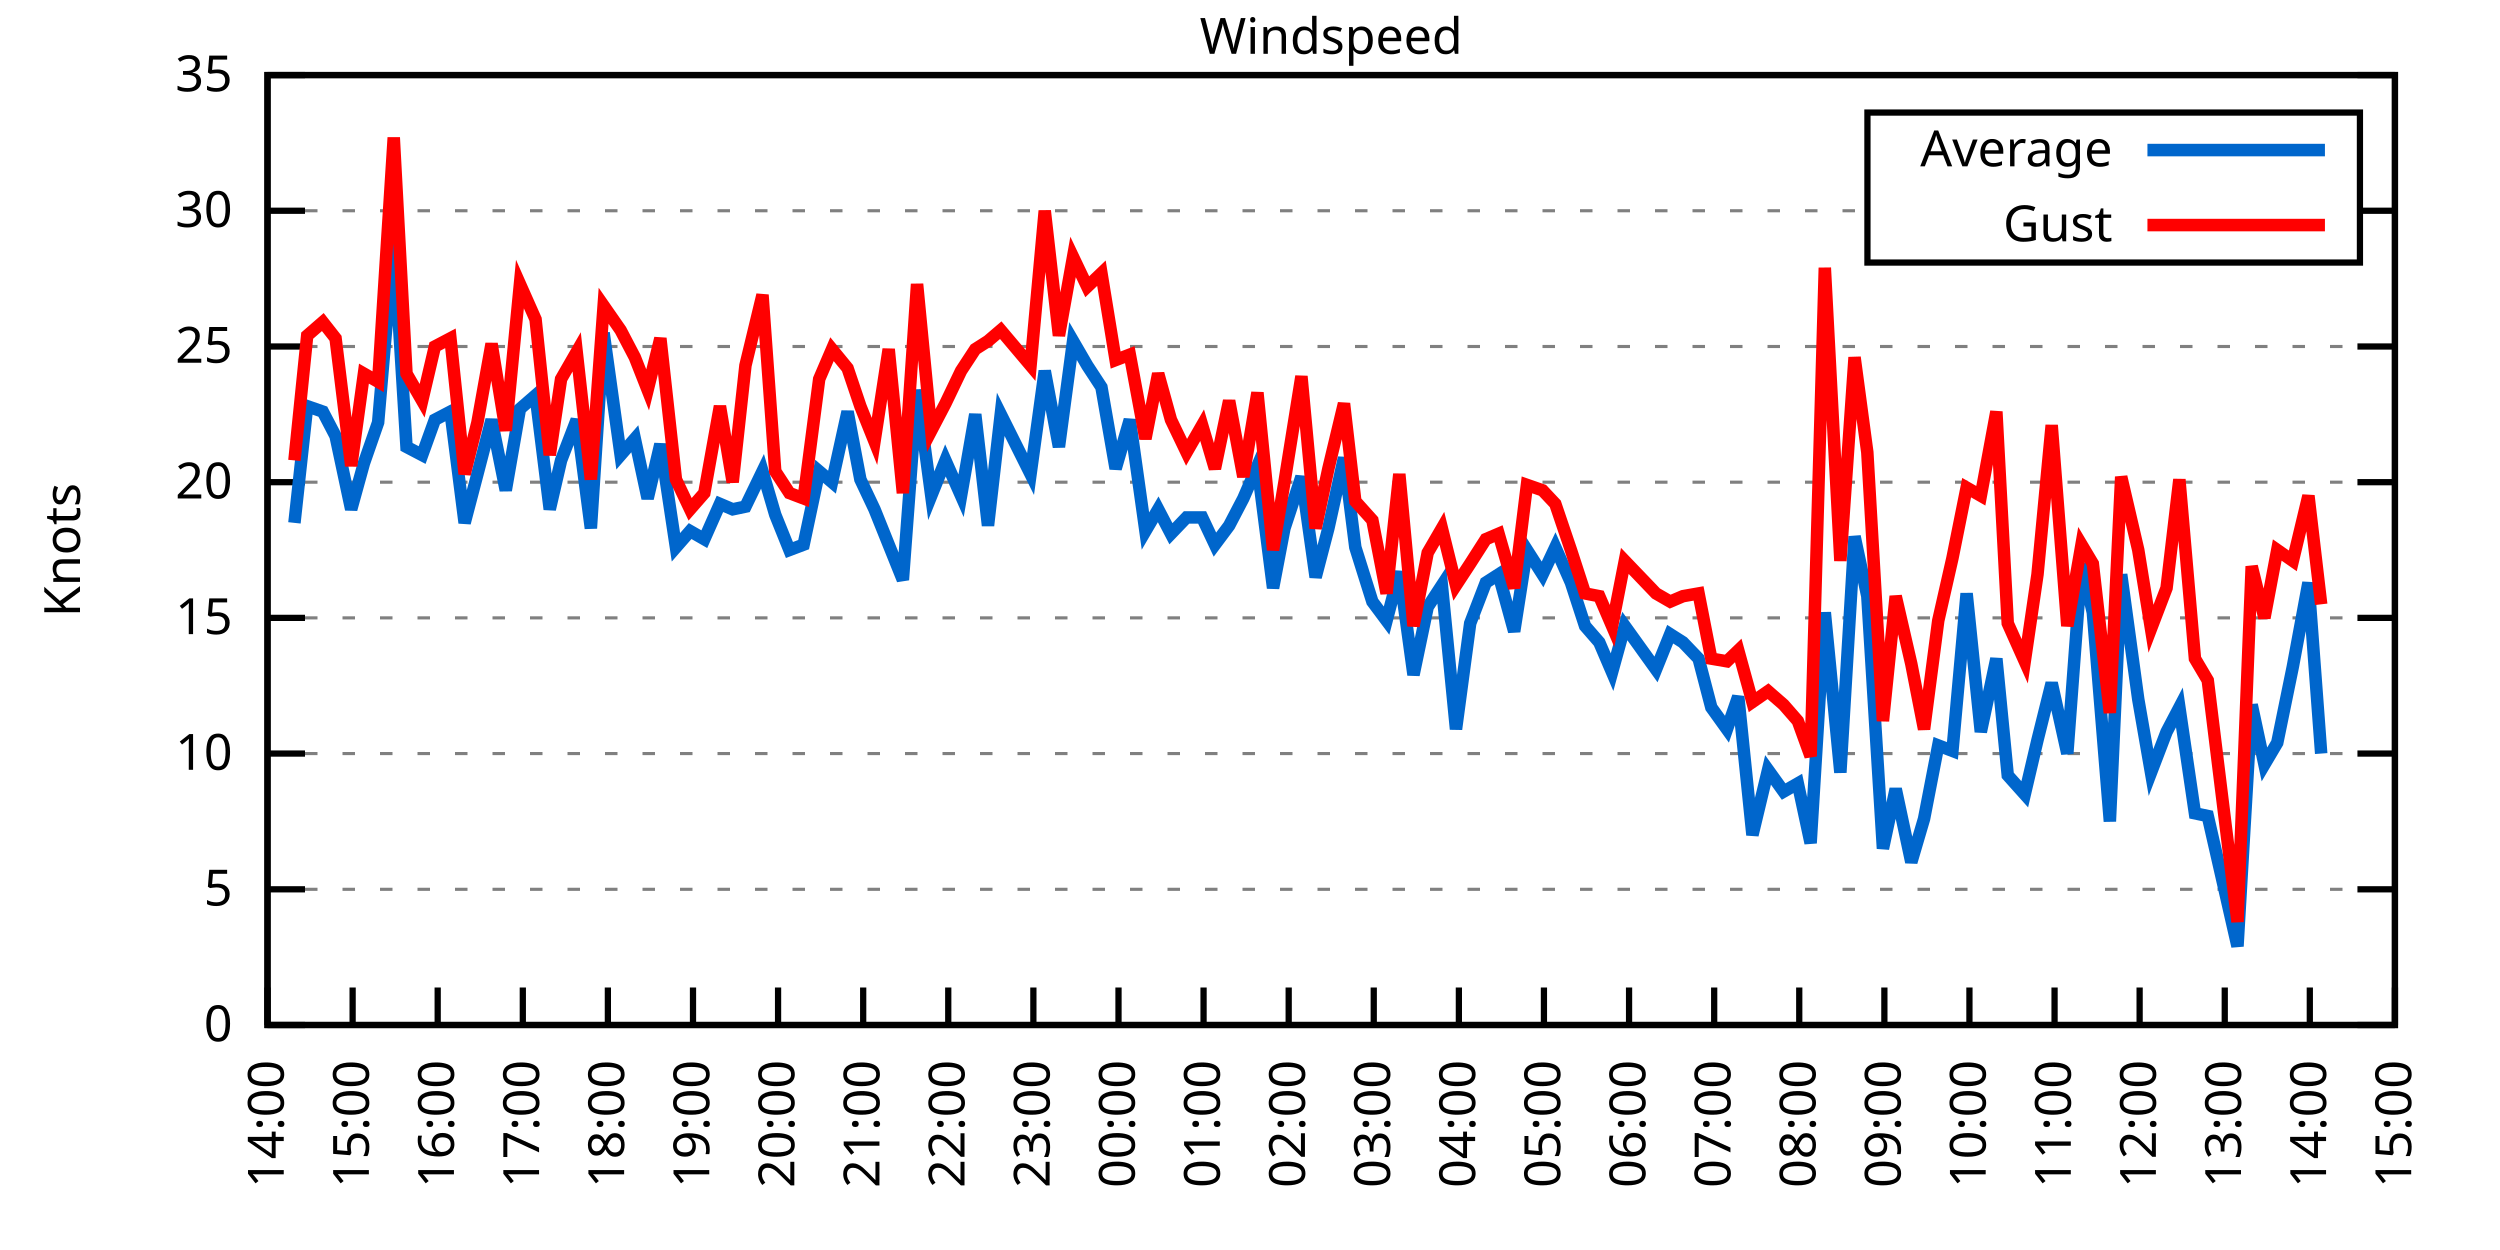
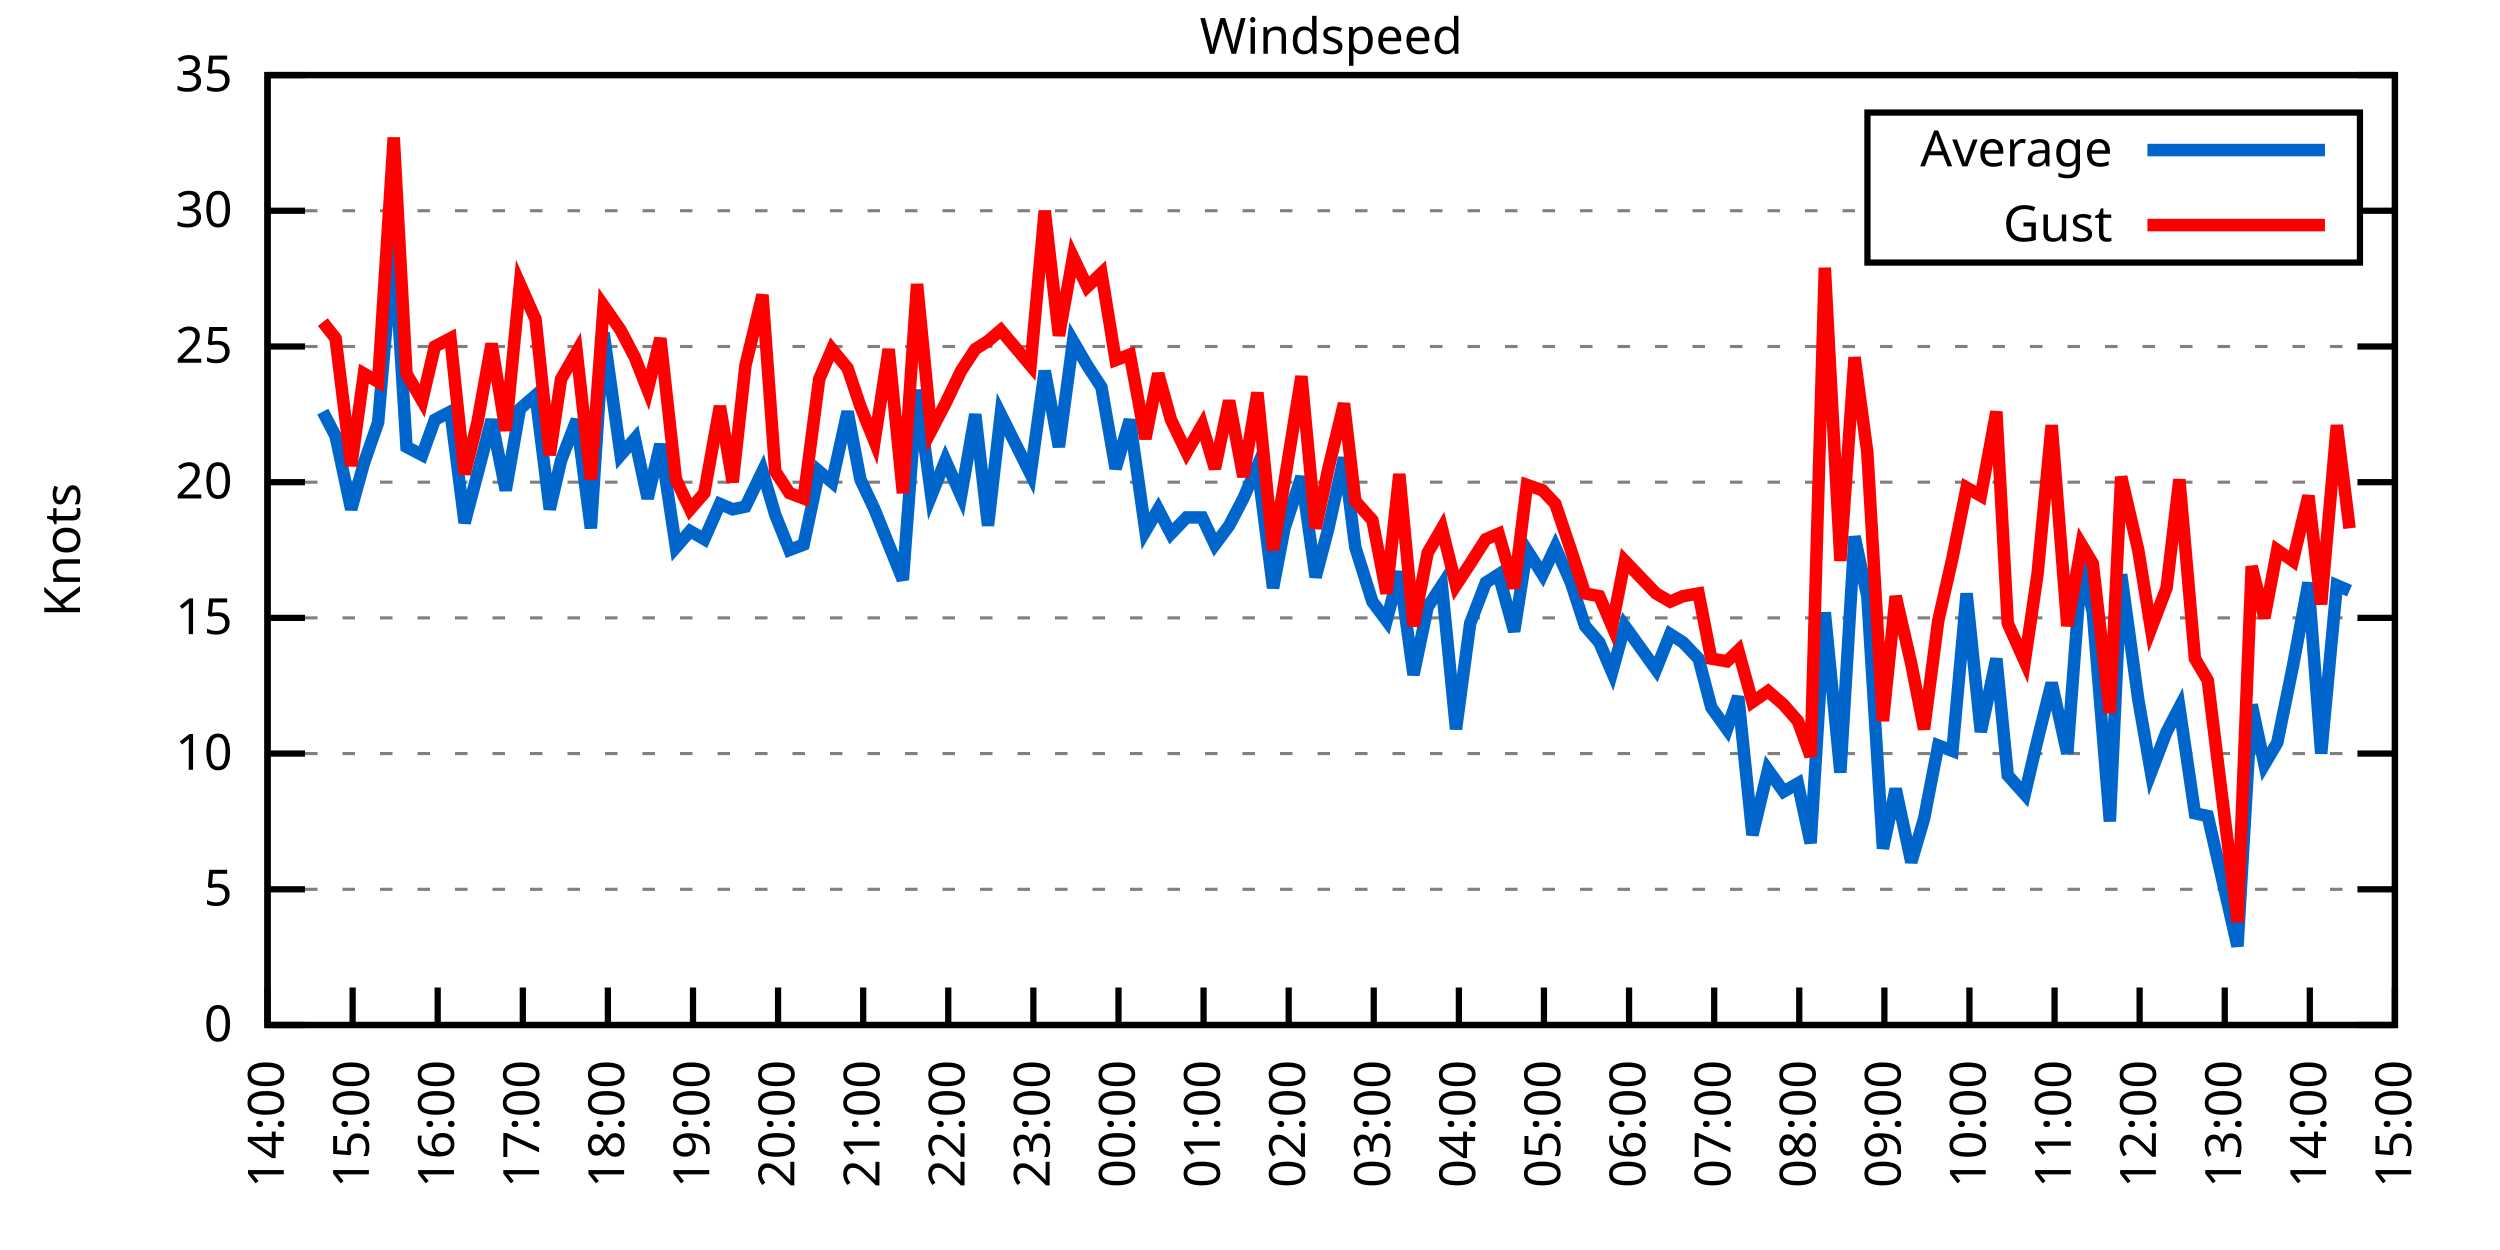
<svg xmlns="http://www.w3.org/2000/svg" xmlns:xlink="http://www.w3.org/1999/xlink" width="400" height="200" viewBox="0 0 400 200">
  <g id="gnuplot_canvas">
    <rect x="0" y="0" width="400" height="200" fill="none" />
    <defs>
      <circle id="gpDot" r="0.5" stroke-width="0.5" stroke="currentColor" />
      <path id="gpPt0" stroke-width="0.333" stroke="currentColor" d="M-1,0 h2 M0,-1 v2" />
      <path id="gpPt1" stroke-width="0.333" stroke="currentColor" d="M-1,-1 L1,1 M1,-1 L-1,1" />
      <path id="gpPt2" stroke-width="0.333" stroke="currentColor" d="M-1,0 L1,0 M0,-1 L0,1 M-1,-1 L1,1 M-1,1 L1,-1" />
      <rect id="gpPt3" stroke-width="0.333" stroke="currentColor" x="-1" y="-1" width="2" height="2" />
      <rect id="gpPt4" stroke-width="0.333" stroke="currentColor" fill="currentColor" x="-1" y="-1" width="2" height="2" />
      <circle id="gpPt5" stroke-width="0.333" stroke="currentColor" cx="0" cy="0" r="1" />
      <use xlink:href="#gpPt5" id="gpPt6" fill="currentColor" stroke="none" />
      <path id="gpPt7" stroke-width="0.333" stroke="currentColor" d="M0,-1.33 L-1.33,0.67 L1.33,0.67 z" />
      <use xlink:href="#gpPt7" id="gpPt8" fill="currentColor" stroke="none" />
      <use xlink:href="#gpPt7" id="gpPt9" stroke="currentColor" transform="rotate(180)" />
      <use xlink:href="#gpPt9" id="gpPt10" fill="currentColor" stroke="none" />
      <use xlink:href="#gpPt3" id="gpPt11" stroke="currentColor" transform="rotate(45)" />
      <use xlink:href="#gpPt11" id="gpPt12" fill="currentColor" stroke="none" />
      <path id="gpPt13" stroke-width="0.333" stroke="currentColor" d="M0,1.330 L1.265,0.411 L0.782,-1.067 L-0.782,-1.076 L-1.265,0.411 z" />
      <use xlink:href="#gpPt13" id="gpPt14" fill="currentColor" stroke="none" />
      <filter id="textbox" filterUnits="objectBoundingBox" x="0" y="0" height="1" width="1">
        <feFlood flood-color="white" flood-opacity="1" result="bgnd" />
        <feComposite in="SourceGraphic" in2="bgnd" operator="atop" />
      </filter>
      <filter id="greybox" filterUnits="objectBoundingBox" x="0" y="0" height="1" width="1">
        <feFlood flood-color="lightgrey" flood-opacity="1" result="grey" />
        <feComposite in="SourceGraphic" in2="grey" operator="atop" />
      </filter>
    </defs>
    <g fill="none" color="white" stroke="currentColor" stroke-width="1.00" stroke-linecap="butt" stroke-linejoin="miter">
</g>
    <g fill="none" color="black" stroke="currentColor" stroke-width="1.00" stroke-linecap="butt" stroke-linejoin="miter">
      <g stroke="none" shape-rendering="crispEdges">
        <polygon fill="rgb(255, 255, 255)" points="42.80,164.00 383.18,164.00 383.18,12.02 42.80,12.02 " />
      </g>
    </g>
    <g fill="none" color="black" stroke="currentColor" stroke-width="1.00" stroke-linecap="butt" stroke-linejoin="miter">
</g>
    <g fill="none" color="black" stroke="black" stroke-width="0.50" stroke-linecap="butt" stroke-linejoin="miter">
</g>
    <g fill="none" color="gray" stroke="currentColor" stroke-width="0.50" stroke-linecap="butt" stroke-linejoin="miter">
      <path stroke="gray" stroke-dasharray="2,4" class="gridline" d="M42.80,164.00 L383.19,164.00  " />
    </g>
    <g fill="none" color="gray" stroke="gray" stroke-width="1.00" stroke-linecap="butt" stroke-linejoin="miter">
</g>
    <g fill="none" color="black" stroke="currentColor" stroke-width="1.00" stroke-linecap="butt" stroke-linejoin="miter">
      <path stroke="black" d="M42.80,164.00 L48.80,164.00 M383.19,164.00 L377.19,164.00  " />
      <g transform="translate(37.20,166.60)" stroke="none" fill="black" font-family="Sans" font-size="8.00" text-anchor="end">
        <text>
          <tspan font-family="Sans"> 0</tspan>
        </text>
      </g>
    </g>
    <g fill="none" color="black" stroke="currentColor" stroke-width="1.00" stroke-linecap="butt" stroke-linejoin="miter">
</g>
    <g fill="none" color="black" stroke="black" stroke-width="0.50" stroke-linecap="butt" stroke-linejoin="miter">
</g>
    <g fill="none" color="gray" stroke="currentColor" stroke-width="0.50" stroke-linecap="butt" stroke-linejoin="miter">
      <path stroke="gray" stroke-dasharray="2,4" class="gridline" d="M42.80,142.29 L383.19,142.29  " />
    </g>
    <g fill="none" color="gray" stroke="gray" stroke-width="1.00" stroke-linecap="butt" stroke-linejoin="miter">
</g>
    <g fill="none" color="black" stroke="currentColor" stroke-width="1.00" stroke-linecap="butt" stroke-linejoin="miter">
      <path stroke="black" d="M42.80,142.29 L48.80,142.29 M383.19,142.29 L377.19,142.29  " />
      <g transform="translate(37.20,144.89)" stroke="none" fill="black" font-family="Sans" font-size="8.00" text-anchor="end">
        <text>
          <tspan font-family="Sans"> 5</tspan>
        </text>
      </g>
    </g>
    <g fill="none" color="black" stroke="currentColor" stroke-width="1.00" stroke-linecap="butt" stroke-linejoin="miter">
</g>
    <g fill="none" color="black" stroke="black" stroke-width="0.50" stroke-linecap="butt" stroke-linejoin="miter">
</g>
    <g fill="none" color="gray" stroke="currentColor" stroke-width="0.50" stroke-linecap="butt" stroke-linejoin="miter">
      <path stroke="gray" stroke-dasharray="2,4" class="gridline" d="M42.80,120.57 L383.19,120.57  " />
    </g>
    <g fill="none" color="gray" stroke="gray" stroke-width="1.00" stroke-linecap="butt" stroke-linejoin="miter">
</g>
    <g fill="none" color="black" stroke="currentColor" stroke-width="1.00" stroke-linecap="butt" stroke-linejoin="miter">
      <path stroke="black" d="M42.80,120.57 L48.80,120.57 M383.19,120.57 L377.19,120.57  " />
      <g transform="translate(37.20,123.17)" stroke="none" fill="black" font-family="Sans" font-size="8.00" text-anchor="end">
        <text>
          <tspan font-family="Sans"> 10</tspan>
        </text>
      </g>
    </g>
    <g fill="none" color="black" stroke="currentColor" stroke-width="1.00" stroke-linecap="butt" stroke-linejoin="miter">
</g>
    <g fill="none" color="black" stroke="black" stroke-width="0.50" stroke-linecap="butt" stroke-linejoin="miter">
</g>
    <g fill="none" color="gray" stroke="currentColor" stroke-width="0.50" stroke-linecap="butt" stroke-linejoin="miter">
      <path stroke="gray" stroke-dasharray="2,4" class="gridline" d="M42.80,98.86 L383.19,98.86  " />
    </g>
    <g fill="none" color="gray" stroke="gray" stroke-width="1.00" stroke-linecap="butt" stroke-linejoin="miter">
</g>
    <g fill="none" color="black" stroke="currentColor" stroke-width="1.00" stroke-linecap="butt" stroke-linejoin="miter">
      <path stroke="black" d="M42.80,98.86 L48.80,98.86 M383.19,98.86 L377.19,98.86  " />
      <g transform="translate(37.20,101.46)" stroke="none" fill="black" font-family="Sans" font-size="8.00" text-anchor="end">
        <text>
          <tspan font-family="Sans"> 15</tspan>
        </text>
      </g>
    </g>
    <g fill="none" color="black" stroke="currentColor" stroke-width="1.00" stroke-linecap="butt" stroke-linejoin="miter">
</g>
    <g fill="none" color="black" stroke="black" stroke-width="0.50" stroke-linecap="butt" stroke-linejoin="miter">
</g>
    <g fill="none" color="gray" stroke="currentColor" stroke-width="0.50" stroke-linecap="butt" stroke-linejoin="miter">
      <path stroke="gray" stroke-dasharray="2,4" class="gridline" d="M42.80,77.15 L383.19,77.15  " />
    </g>
    <g fill="none" color="gray" stroke="gray" stroke-width="1.00" stroke-linecap="butt" stroke-linejoin="miter">
</g>
    <g fill="none" color="black" stroke="currentColor" stroke-width="1.00" stroke-linecap="butt" stroke-linejoin="miter">
      <path stroke="black" d="M42.80,77.15 L48.80,77.15 M383.19,77.15 L377.19,77.15  " />
      <g transform="translate(37.20,79.75)" stroke="none" fill="black" font-family="Sans" font-size="8.00" text-anchor="end">
        <text>
          <tspan font-family="Sans"> 20</tspan>
        </text>
      </g>
    </g>
    <g fill="none" color="black" stroke="currentColor" stroke-width="1.00" stroke-linecap="butt" stroke-linejoin="miter">
</g>
    <g fill="none" color="black" stroke="black" stroke-width="0.50" stroke-linecap="butt" stroke-linejoin="miter">
</g>
    <g fill="none" color="gray" stroke="currentColor" stroke-width="0.50" stroke-linecap="butt" stroke-linejoin="miter">
      <path stroke="gray" stroke-dasharray="2,4" class="gridline" d="M42.80,55.44 L383.19,55.44  " />
    </g>
    <g fill="none" color="gray" stroke="gray" stroke-width="1.00" stroke-linecap="butt" stroke-linejoin="miter">
</g>
    <g fill="none" color="black" stroke="currentColor" stroke-width="1.00" stroke-linecap="butt" stroke-linejoin="miter">
      <path stroke="black" d="M42.80,55.44 L48.80,55.44 M383.19,55.44 L377.19,55.44  " />
      <g transform="translate(37.20,58.04)" stroke="none" fill="black" font-family="Sans" font-size="8.00" text-anchor="end">
        <text>
          <tspan font-family="Sans"> 25</tspan>
        </text>
      </g>
    </g>
    <g fill="none" color="black" stroke="currentColor" stroke-width="1.00" stroke-linecap="butt" stroke-linejoin="miter">
</g>
    <g fill="none" color="black" stroke="black" stroke-width="0.50" stroke-linecap="butt" stroke-linejoin="miter">
</g>
    <g fill="none" color="gray" stroke="currentColor" stroke-width="0.50" stroke-linecap="butt" stroke-linejoin="miter">
      <path stroke="gray" stroke-dasharray="2,4" class="gridline" d="M42.80,33.72 L298.79,33.72 M377.59,33.72 L383.19,33.72  " />
    </g>
    <g fill="none" color="gray" stroke="gray" stroke-width="1.00" stroke-linecap="butt" stroke-linejoin="miter">
</g>
    <g fill="none" color="black" stroke="currentColor" stroke-width="1.00" stroke-linecap="butt" stroke-linejoin="miter">
      <path stroke="black" d="M42.80,33.72 L48.80,33.72 M383.19,33.72 L377.19,33.72  " />
      <g transform="translate(37.20,36.32)" stroke="none" fill="black" font-family="Sans" font-size="8.00" text-anchor="end">
        <text>
          <tspan font-family="Sans"> 30</tspan>
        </text>
      </g>
    </g>
    <g fill="none" color="black" stroke="currentColor" stroke-width="1.00" stroke-linecap="butt" stroke-linejoin="miter">
</g>
    <g fill="none" color="black" stroke="black" stroke-width="0.50" stroke-linecap="butt" stroke-linejoin="miter">
</g>
    <g fill="none" color="gray" stroke="currentColor" stroke-width="0.50" stroke-linecap="butt" stroke-linejoin="miter">
      <path stroke="gray" stroke-dasharray="2,4" class="gridline" d="M42.80,12.01 L383.19,12.01  " />
    </g>
    <g fill="none" color="gray" stroke="gray" stroke-width="1.00" stroke-linecap="butt" stroke-linejoin="miter">
</g>
    <g fill="none" color="black" stroke="currentColor" stroke-width="1.00" stroke-linecap="butt" stroke-linejoin="miter">
      <path stroke="black" d="M42.80,12.01 L48.80,12.01 M383.19,12.01 L377.19,12.01  " />
      <g transform="translate(37.20,14.61)" stroke="none" fill="black" font-family="Sans" font-size="8.00" text-anchor="end">
        <text>
          <tspan font-family="Sans"> 35</tspan>
        </text>
      </g>
    </g>
    <g fill="none" color="black" stroke="currentColor" stroke-width="1.00" stroke-linecap="butt" stroke-linejoin="miter">
      <path stroke="black" d="M42.80,164.00 L42.80,158.00  " />
      <g transform="translate(45.40,169.60) rotate(270.00)" stroke="none" fill="black" font-family="Sans" font-size="8.00" text-anchor="end">
        <text>
          <tspan font-family="Sans">14:00</tspan>
        </text>
      </g>
    </g>
    <g fill="none" color="black" stroke="currentColor" stroke-width="1.00" stroke-linecap="butt" stroke-linejoin="miter">
      <path stroke="black" d="M56.42,164.00 L56.42,158.00  " />
      <g transform="translate(59.02,169.60) rotate(270.00)" stroke="none" fill="black" font-family="Sans" font-size="8.00" text-anchor="end">
        <text>
          <tspan font-family="Sans">15:00</tspan>
        </text>
      </g>
    </g>
    <g fill="none" color="black" stroke="currentColor" stroke-width="1.00" stroke-linecap="butt" stroke-linejoin="miter">
      <path stroke="black" d="M70.03,164.00 L70.03,158.00  " />
      <g transform="translate(72.63,169.60) rotate(270.00)" stroke="none" fill="black" font-family="Sans" font-size="8.00" text-anchor="end">
        <text>
          <tspan font-family="Sans">16:00</tspan>
        </text>
      </g>
    </g>
    <g fill="none" color="black" stroke="currentColor" stroke-width="1.00" stroke-linecap="butt" stroke-linejoin="miter">
      <path stroke="black" d="M83.65,164.00 L83.65,158.00  " />
      <g transform="translate(86.25,169.60) rotate(270.00)" stroke="none" fill="black" font-family="Sans" font-size="8.00" text-anchor="end">
        <text>
          <tspan font-family="Sans">17:00</tspan>
        </text>
      </g>
    </g>
    <g fill="none" color="black" stroke="currentColor" stroke-width="1.00" stroke-linecap="butt" stroke-linejoin="miter">
      <path stroke="black" d="M97.26,164.00 L97.26,158.00  " />
      <g transform="translate(99.86,169.60) rotate(270.00)" stroke="none" fill="black" font-family="Sans" font-size="8.00" text-anchor="end">
        <text>
          <tspan font-family="Sans">18:00</tspan>
        </text>
      </g>
    </g>
    <g fill="none" color="black" stroke="currentColor" stroke-width="1.00" stroke-linecap="butt" stroke-linejoin="miter">
      <path stroke="black" d="M110.88,164.00 L110.88,158.00  " />
      <g transform="translate(113.48,169.60) rotate(270.00)" stroke="none" fill="black" font-family="Sans" font-size="8.00" text-anchor="end">
        <text>
          <tspan font-family="Sans">19:00</tspan>
        </text>
      </g>
    </g>
    <g fill="none" color="black" stroke="currentColor" stroke-width="1.00" stroke-linecap="butt" stroke-linejoin="miter">
      <path stroke="black" d="M124.49,164.00 L124.49,158.00  " />
      <g transform="translate(127.09,169.60) rotate(270.00)" stroke="none" fill="black" font-family="Sans" font-size="8.00" text-anchor="end">
        <text>
          <tspan font-family="Sans">20:00</tspan>
        </text>
      </g>
    </g>
    <g fill="none" color="black" stroke="currentColor" stroke-width="1.00" stroke-linecap="butt" stroke-linejoin="miter">
      <path stroke="black" d="M138.11,164.00 L138.11,158.00  " />
      <g transform="translate(140.71,169.60) rotate(270.00)" stroke="none" fill="black" font-family="Sans" font-size="8.00" text-anchor="end">
        <text>
          <tspan font-family="Sans">21:00</tspan>
        </text>
      </g>
    </g>
    <g fill="none" color="black" stroke="currentColor" stroke-width="1.00" stroke-linecap="butt" stroke-linejoin="miter">
      <path stroke="black" d="M151.72,164.00 L151.72,158.00  " />
      <g transform="translate(154.32,169.60) rotate(270.00)" stroke="none" fill="black" font-family="Sans" font-size="8.00" text-anchor="end">
        <text>
          <tspan font-family="Sans">22:00</tspan>
        </text>
      </g>
    </g>
    <g fill="none" color="black" stroke="currentColor" stroke-width="1.00" stroke-linecap="butt" stroke-linejoin="miter">
      <path stroke="black" d="M165.34,164.00 L165.34,158.00  " />
      <g transform="translate(167.94,169.60) rotate(270.00)" stroke="none" fill="black" font-family="Sans" font-size="8.00" text-anchor="end">
        <text>
          <tspan font-family="Sans">23:00</tspan>
        </text>
      </g>
    </g>
    <g fill="none" color="black" stroke="currentColor" stroke-width="1.00" stroke-linecap="butt" stroke-linejoin="miter">
      <path stroke="black" d="M178.96,164.00 L178.96,158.00  " />
      <g transform="translate(181.56,169.60) rotate(270.00)" stroke="none" fill="black" font-family="Sans" font-size="8.00" text-anchor="end">
        <text>
          <tspan font-family="Sans">00:00</tspan>
        </text>
      </g>
    </g>
    <g fill="none" color="black" stroke="currentColor" stroke-width="1.00" stroke-linecap="butt" stroke-linejoin="miter">
      <path stroke="black" d="M192.57,164.00 L192.57,158.00  " />
      <g transform="translate(195.17,169.60) rotate(270.00)" stroke="none" fill="black" font-family="Sans" font-size="8.00" text-anchor="end">
        <text>
          <tspan font-family="Sans">01:00</tspan>
        </text>
      </g>
    </g>
    <g fill="none" color="black" stroke="currentColor" stroke-width="1.00" stroke-linecap="butt" stroke-linejoin="miter">
      <path stroke="black" d="M206.19,164.00 L206.19,158.00  " />
      <g transform="translate(208.79,169.60) rotate(270.00)" stroke="none" fill="black" font-family="Sans" font-size="8.00" text-anchor="end">
        <text>
          <tspan font-family="Sans">02:00</tspan>
        </text>
      </g>
    </g>
    <g fill="none" color="black" stroke="currentColor" stroke-width="1.00" stroke-linecap="butt" stroke-linejoin="miter">
      <path stroke="black" d="M219.80,164.00 L219.80,158.00  " />
      <g transform="translate(222.40,169.60) rotate(270.00)" stroke="none" fill="black" font-family="Sans" font-size="8.00" text-anchor="end">
        <text>
          <tspan font-family="Sans">03:00</tspan>
        </text>
      </g>
    </g>
    <g fill="none" color="black" stroke="currentColor" stroke-width="1.00" stroke-linecap="butt" stroke-linejoin="miter">
      <path stroke="black" d="M233.42,164.00 L233.42,158.00  " />
      <g transform="translate(236.02,169.60) rotate(270.00)" stroke="none" fill="black" font-family="Sans" font-size="8.00" text-anchor="end">
        <text>
          <tspan font-family="Sans">04:00</tspan>
        </text>
      </g>
    </g>
    <g fill="none" color="black" stroke="currentColor" stroke-width="1.00" stroke-linecap="butt" stroke-linejoin="miter">
      <path stroke="black" d="M247.03,164.00 L247.03,158.00  " />
      <g transform="translate(249.63,169.60) rotate(270.00)" stroke="none" fill="black" font-family="Sans" font-size="8.00" text-anchor="end">
        <text>
          <tspan font-family="Sans">05:00</tspan>
        </text>
      </g>
    </g>
    <g fill="none" color="black" stroke="currentColor" stroke-width="1.00" stroke-linecap="butt" stroke-linejoin="miter">
      <path stroke="black" d="M260.65,164.00 L260.65,158.00  " />
      <g transform="translate(263.25,169.60) rotate(270.00)" stroke="none" fill="black" font-family="Sans" font-size="8.00" text-anchor="end">
        <text>
          <tspan font-family="Sans">06:00</tspan>
        </text>
      </g>
    </g>
    <g fill="none" color="black" stroke="currentColor" stroke-width="1.00" stroke-linecap="butt" stroke-linejoin="miter">
      <path stroke="black" d="M274.27,164.00 L274.27,158.00  " />
      <g transform="translate(276.87,169.60) rotate(270.00)" stroke="none" fill="black" font-family="Sans" font-size="8.00" text-anchor="end">
        <text>
          <tspan font-family="Sans">07:00</tspan>
        </text>
      </g>
    </g>
    <g fill="none" color="black" stroke="currentColor" stroke-width="1.00" stroke-linecap="butt" stroke-linejoin="miter">
      <path stroke="black" d="M287.88,164.00 L287.88,158.00  " />
      <g transform="translate(290.48,169.60) rotate(270.00)" stroke="none" fill="black" font-family="Sans" font-size="8.00" text-anchor="end">
        <text>
          <tspan font-family="Sans">08:00</tspan>
        </text>
      </g>
    </g>
    <g fill="none" color="black" stroke="currentColor" stroke-width="1.00" stroke-linecap="butt" stroke-linejoin="miter">
      <path stroke="black" d="M301.50,164.00 L301.50,158.00  " />
      <g transform="translate(304.10,169.60) rotate(270.00)" stroke="none" fill="black" font-family="Sans" font-size="8.00" text-anchor="end">
        <text>
          <tspan font-family="Sans">09:00</tspan>
        </text>
      </g>
    </g>
    <g fill="none" color="black" stroke="currentColor" stroke-width="1.00" stroke-linecap="butt" stroke-linejoin="miter">
      <path stroke="black" d="M315.11,164.00 L315.11,158.00  " />
      <g transform="translate(317.71,169.60) rotate(270.00)" stroke="none" fill="black" font-family="Sans" font-size="8.00" text-anchor="end">
        <text>
          <tspan font-family="Sans">10:00</tspan>
        </text>
      </g>
    </g>
    <g fill="none" color="black" stroke="currentColor" stroke-width="1.00" stroke-linecap="butt" stroke-linejoin="miter">
      <path stroke="black" d="M328.73,164.00 L328.73,158.00  " />
      <g transform="translate(331.33,169.60) rotate(270.00)" stroke="none" fill="black" font-family="Sans" font-size="8.00" text-anchor="end">
        <text>
          <tspan font-family="Sans">11:00</tspan>
        </text>
      </g>
    </g>
    <g fill="none" color="black" stroke="currentColor" stroke-width="1.00" stroke-linecap="butt" stroke-linejoin="miter">
      <path stroke="black" d="M342.34,164.00 L342.34,158.00  " />
      <g transform="translate(344.94,169.60) rotate(270.00)" stroke="none" fill="black" font-family="Sans" font-size="8.00" text-anchor="end">
        <text>
          <tspan font-family="Sans">12:00</tspan>
        </text>
      </g>
    </g>
    <g fill="none" color="black" stroke="currentColor" stroke-width="1.00" stroke-linecap="butt" stroke-linejoin="miter">
      <path stroke="black" d="M355.96,164.00 L355.96,158.00  " />
      <g transform="translate(358.56,169.60) rotate(270.00)" stroke="none" fill="black" font-family="Sans" font-size="8.00" text-anchor="end">
        <text>
          <tspan font-family="Sans">13:00</tspan>
        </text>
      </g>
    </g>
    <g fill="none" color="black" stroke="currentColor" stroke-width="1.00" stroke-linecap="butt" stroke-linejoin="miter">
      <path stroke="black" d="M369.57,164.00 L369.57,158.00  " />
      <g transform="translate(372.17,169.60) rotate(270.00)" stroke="none" fill="black" font-family="Sans" font-size="8.00" text-anchor="end">
        <text>
          <tspan font-family="Sans">14:00</tspan>
        </text>
      </g>
    </g>
    <g fill="none" color="black" stroke="currentColor" stroke-width="1.00" stroke-linecap="butt" stroke-linejoin="miter">
      <path stroke="black" d="M383.19,164.00 L383.19,158.00  " />
      <g transform="translate(385.79,169.60) rotate(270.00)" stroke="none" fill="black" font-family="Sans" font-size="8.00" text-anchor="end">
        <text>
          <tspan font-family="Sans">15:00</tspan>
        </text>
      </g>
    </g>
    <g fill="none" color="black" stroke="currentColor" stroke-width="1.00" stroke-linecap="butt" stroke-linejoin="miter">
</g>
    <g fill="none" color="black" stroke="currentColor" stroke-width="1.00" stroke-linecap="butt" stroke-linejoin="miter">
      <path stroke="black" d="M42.80,12.01 L42.80,164.00 L383.19,164.00 L383.19,12.01 L42.80,12.01 Z  " />
    </g>
    <g fill="none" color="black" stroke="currentColor" stroke-width="1.00" stroke-linecap="butt" stroke-linejoin="miter">
</g>
    <g fill="none" color="black" stroke="currentColor" stroke-width="1.00" stroke-linecap="butt" stroke-linejoin="miter">
      <path stroke="black" d="M298.79,42.01 L298.79,18.01 L377.59,18.01 L377.59,42.01 L298.79,42.01 Z  " />
    </g>
    <g id="Windspeed_plot_1">
      <g fill="none" color="white" stroke="black" stroke-width="2.00" stroke-linecap="butt" stroke-linejoin="miter">
</g>
      <g fill="none" color="black" stroke="currentColor" stroke-width="2.00" stroke-linecap="butt" stroke-linejoin="miter">
        <g transform="translate(337.99,26.61)" stroke="none" fill="black" font-family="Sans" font-size="8.00" text-anchor="end">
          <text>
            <tspan font-family="Sans">Average</tspan>
          </text>
        </g>
      </g>
      <g fill="none" color="black" stroke="currentColor" stroke-width="2.00" stroke-linecap="butt" stroke-linejoin="miter">
-         <path stroke="rgb(  0, 102, 204)" d="M343.59,24.01 L371.99,24.01 M47.11,83.66 L49.15,64.99 L51.65,65.86 L53.69,69.77 L56.19,81.49 L58.23,74.11   L60.50,67.59 L63.00,38.50 L65.04,71.50 L67.54,72.81 L69.58,67.16 L72.07,65.86 L74.34,83.66 L76.39,75.85   L78.65,67.16 L80.92,78.45 L83.19,65.42 L85.69,63.25 L87.96,81.49 L89.77,73.67 L92.27,67.16 L94.54,84.53   L96.58,53.26 L99.30,72.81 L101.57,70.20 L103.62,79.75 L105.66,71.07 L108.15,87.57 L110.42,84.97 L112.69,86.27   L115.19,80.62 L117.23,81.49 L119.27,81.06 L122.00,75.41 L124.04,82.36 L126.31,88.00 L128.58,87.14 L131.07,75.41   L133.12,77.15 L135.61,65.86 L137.66,76.71 L139.92,81.49 L142.19,87.14 L144.46,92.78 L146.73,62.38 L149.00,79.32   L151.27,73.67 L153.77,79.32 L156.04,66.29 L158.08,84.10 L160.12,66.29 L164.89,75.85 L167.16,59.34 L169.43,71.50   L171.69,54.57 L173.96,58.48 L176.23,61.95 L178.50,74.98 L180.77,67.16 L183.27,84.97 L185.31,81.49 L187.35,85.40   L189.85,82.79 L192.34,82.79 L194.39,87.14 L196.66,84.10 L198.93,79.75 L201.19,74.54 L203.69,94.08 L205.51,84.53   L208.23,76.28 L210.50,92.35 L212.54,84.53 L215.04,73.24 L216.85,87.57 L219.58,96.26 L221.85,99.30 L223.89,91.48   L226.16,107.98 L228.43,97.12 L230.70,93.65 L232.96,116.67 L235.23,99.73 L237.73,93.22 L239.77,91.91 L242.27,101.03   L244.31,88.00 L246.81,91.91 L248.85,87.57 L251.35,93.22 L253.61,100.16 L255.88,102.77 L257.93,107.55 L259.97,100.16   L264.96,107.11 L267.23,101.47 L269.27,102.77 L271.77,105.38 L273.81,113.19 L276.31,116.67 L278.12,111.45 L280.39,133.60   L282.89,123.18 L285.38,126.65 L287.65,125.35 L289.70,134.90 L291.97,97.99 L294.46,123.61 L296.73,85.83 L298.77,95.39   L301.27,135.77 L303.31,126.22 L305.81,137.94 L307.85,131.00 L310.12,119.27 L312.39,120.14 L314.66,94.95 L316.93,117.10   L319.42,105.38 L321.24,124.05 L323.96,127.09 L326.00,118.40 L328.27,109.28 L330.77,120.57 L333.04,90.18 L334.85,97.99   L337.58,131.43 L339.39,91.91 L342.12,111.89 L344.16,123.61 L346.65,117.10 L348.70,113.19 L351.19,130.13 L353.24,130.56   L358.00,151.41 L360.27,112.76 L362.31,122.31 L364.36,118.84 L366.85,106.68 L369.35,93.22 L371.39,120.57  " />
+         <path stroke="rgb(  0, 102, 204)" d="M343.59,24.01 L371.99,24.01 M51.65,65.86 L53.69,69.77 L56.19,81.49 L58.23,74.11 L60.50,67.59 L63.00,38.50   L65.04,71.50 L67.54,72.81 L69.58,67.16 L72.07,65.86 L74.34,83.66 L76.39,75.85 L78.65,67.16 L80.92,78.45   L83.19,65.42 L85.69,63.25 L87.96,81.49 L89.77,73.67 L92.27,67.16 L94.54,84.53 L96.58,53.26 L99.30,72.81   L101.57,70.20 L103.62,79.75 L105.66,71.07 L108.15,87.57 L110.42,84.97 L112.69,86.27 L115.19,80.62 L117.23,81.49   L119.27,81.06 L122.00,75.41 L124.04,82.36 L126.31,88.00 L128.58,87.14 L131.07,75.41 L133.12,77.15 L135.61,65.86   L137.66,76.71 L139.92,81.49 L142.19,87.14 L144.46,92.78 L146.73,62.38 L149.00,79.32 L151.27,73.67 L153.77,79.32   L156.04,66.29 L158.08,84.10 L160.12,66.29 L164.89,75.85 L167.16,59.34 L169.43,71.50 L171.69,54.57 L173.96,58.48   L176.23,61.95 L178.50,74.98 L180.77,67.16 L183.27,84.97 L185.31,81.49 L187.35,85.40 L189.85,82.79 L192.34,82.79   L194.39,87.14 L196.66,84.10 L198.93,79.75 L201.19,74.54 L203.69,94.08 L205.51,84.53 L208.23,76.28 L210.50,92.35   L212.54,84.53 L215.04,73.24 L216.85,87.57 L219.58,96.26 L221.85,99.30 L223.89,91.48 L226.16,107.98 L228.43,97.12   L230.70,93.65 L232.96,116.67 L235.23,99.73 L237.73,93.22 L239.77,91.91 L242.27,101.03 L244.31,88.00 L246.81,91.91   L248.85,87.57 L251.35,93.22 L253.61,100.16 L255.88,102.77 L257.93,107.55 L259.97,100.16 L264.96,107.11 L267.23,101.47   L269.27,102.77 L271.77,105.38 L273.81,113.19 L276.31,116.67 L278.12,111.45 L280.39,133.60 L282.89,123.18 L285.38,126.65   L287.65,125.35 L289.70,134.90 L291.97,97.99 L294.46,123.61 L296.73,85.83 L298.77,95.39 L301.27,135.77 L303.31,126.22   L305.81,137.94 L307.85,131.00 L310.12,119.27 L312.39,120.14 L314.66,94.95 L316.93,117.10 L319.42,105.38 L321.24,124.05   L323.96,127.09 L326.00,118.40 L328.27,109.28 L330.77,120.57 L333.04,90.18 L334.85,97.99 L337.58,131.43 L339.39,91.91   L342.12,111.89 L344.16,123.61 L346.65,117.10 L348.70,113.19 L351.19,130.13 L353.24,130.56 L358.00,151.41 L360.27,112.76   L362.31,122.31 L364.36,118.84 L366.85,106.68 L369.35,93.22 L371.39,120.57 L373.89,93.65 L375.93,94.52  " />
      </g>
    </g>
    <g id="Windspeed_plot_2">
      <g fill="none" color="black" stroke="currentColor" stroke-width="2.00" stroke-linecap="butt" stroke-linejoin="miter">
        <g transform="translate(337.99,38.61)" stroke="none" fill="black" font-family="Sans" font-size="8.00" text-anchor="end">
          <text>
            <tspan font-family="Sans">Gust</tspan>
          </text>
        </g>
      </g>
      <g fill="none" color="black" stroke="currentColor" stroke-width="2.00" stroke-linecap="butt" stroke-linejoin="miter">
-         <path stroke="rgb(255,   0,   0)" d="M343.59,36.01 L371.99,36.01 M47.11,73.67 L49.15,53.70 L51.65,51.53 L53.69,54.13 L56.19,74.54 L58.23,59.78   L60.50,61.08 L63.00,22.00 L65.04,59.78 L67.54,64.12 L69.58,55.44 L72.07,54.13 L74.34,75.85 L76.39,67.59   L78.65,55.00 L80.92,68.90 L83.19,45.45 L85.69,51.09 L87.96,72.81 L89.77,60.65 L92.27,56.30 L94.54,76.71   L96.58,48.92 L99.30,52.83 L101.57,57.17 L103.62,62.38 L105.66,54.13 L108.15,76.71 L110.42,81.49 L112.69,78.89   L115.19,64.99 L117.23,77.15 L119.27,58.48 L122.00,47.18 L124.04,75.41 L126.31,78.89 L128.58,79.75 L131.07,60.65   L133.12,55.87 L135.61,58.91 L137.66,64.99 L139.92,70.63 L142.19,55.87 L144.46,78.89 L146.73,45.45 L149.00,68.90   L151.27,64.56 L153.77,59.34 L156.04,55.87 L158.08,54.57 L160.12,52.83 L164.89,58.48 L167.16,33.72 L169.43,53.70   L171.69,41.11 L173.96,45.88 L176.23,43.71 L178.50,57.61 L180.77,56.74 L183.27,70.20 L185.31,59.78 L187.35,67.16   L189.85,72.37 L192.34,68.03 L194.39,74.98 L196.66,64.12 L198.93,76.28 L201.19,62.82 L203.69,88.00 L205.51,77.15   L208.23,60.21 L210.50,84.53 L212.54,74.98 L215.04,64.56 L216.85,80.19 L219.58,83.23 L221.85,94.95 L223.89,75.85   L226.16,100.16 L228.43,88.44 L230.70,84.53 L232.96,93.65 L235.23,90.18 L237.73,86.27 L239.77,85.40 L242.27,94.08   L244.31,77.58 L246.81,78.45 L248.85,80.62 L251.35,88.00 L253.61,94.95 L255.88,95.39 L257.93,100.16 L259.97,89.74   L264.96,94.95 L267.23,96.26 L269.27,95.39 L271.77,94.95 L273.81,105.38 L276.31,105.81 L278.12,104.07 L280.39,112.32   L282.89,110.59 L285.38,112.76 L287.65,115.36 L289.70,121.01 L291.97,42.84 L294.46,89.74 L296.73,57.17 L298.77,72.37   L301.27,115.36 L303.31,95.39 L305.81,106.24 L307.85,116.67 L310.12,99.30 L312.39,89.31 L314.66,78.02 L316.93,79.32   L319.42,65.86 L321.24,99.73 L323.96,105.81 L326.00,91.91 L328.27,68.03 L330.77,100.16 L333.04,87.14 L334.85,90.18   L337.58,114.06 L339.39,76.28 L342.12,88.00 L344.16,100.60 L346.65,94.08 L348.70,76.71 L351.19,105.38 L353.24,108.85   L358.00,147.50 L360.27,90.61 L362.31,98.86 L364.36,88.00 L366.85,89.74 L369.35,79.32 L371.39,96.69  " />
+         <path stroke="rgb(255,   0,   0)" d="M343.59,36.01 L371.99,36.01 M51.65,51.53 L53.69,54.13 L56.19,74.54 L58.23,59.78 L60.50,61.08 L63.00,22.00   L65.04,59.78 L67.54,64.12 L69.58,55.44 L72.07,54.13 L74.34,75.85 L76.39,67.59 L78.65,55.00 L80.92,68.90   L83.19,45.45 L85.69,51.09 L87.96,72.81 L89.77,60.65 L92.27,56.30 L94.54,76.71 L96.58,48.92 L99.30,52.83   L101.57,57.17 L103.62,62.38 L105.66,54.13 L108.15,76.71 L110.42,81.49 L112.69,78.89 L115.19,64.99 L117.23,77.15   L119.27,58.48 L122.00,47.18 L124.04,75.41 L126.31,78.89 L128.58,79.75 L131.07,60.65 L133.12,55.87 L135.61,58.91   L137.66,64.99 L139.92,70.63 L142.19,55.87 L144.46,78.89 L146.73,45.45 L149.00,68.90 L151.27,64.56 L153.77,59.34   L156.04,55.87 L158.08,54.57 L160.12,52.83 L164.89,58.48 L167.16,33.72 L169.43,53.70 L171.69,41.11 L173.96,45.88   L176.23,43.71 L178.50,57.61 L180.77,56.74 L183.27,70.20 L185.31,59.78 L187.35,67.16 L189.85,72.37 L192.34,68.03   L194.39,74.98 L196.66,64.12 L198.93,76.28 L201.19,62.82 L203.69,88.00 L205.51,77.15 L208.23,60.21 L210.50,84.53   L212.54,74.98 L215.04,64.56 L216.85,80.19 L219.58,83.23 L221.85,94.95 L223.89,75.85 L226.16,100.16 L228.43,88.44   L230.70,84.53 L232.96,93.65 L235.23,90.18 L237.73,86.27 L239.77,85.40 L242.27,94.08 L244.31,77.58 L246.81,78.45   L248.85,80.62 L251.35,88.00 L253.61,94.95 L255.88,95.39 L257.93,100.16 L259.97,89.74 L264.96,94.95 L267.23,96.26   L269.27,95.39 L271.77,94.95 L273.81,105.38 L276.31,105.81 L278.12,104.07 L280.39,112.32 L282.89,110.59 L285.38,112.76   L287.65,115.36 L289.70,121.01 L291.97,42.84 L294.46,89.74 L296.73,57.17 L298.77,72.37 L301.27,115.36 L303.31,95.39   L305.81,106.24 L307.85,116.67 L310.12,99.30 L312.39,89.31 L314.66,78.02 L316.93,79.32 L319.42,65.86 L321.24,99.73   L323.96,105.81 L326.00,91.91 L328.27,68.03 L330.77,100.16 L333.04,87.14 L334.85,90.18 L337.58,114.06 L339.39,76.28   L342.12,88.00 L344.16,100.60 L346.65,94.08 L348.70,76.71 L351.19,105.38 L353.24,108.85 L358.00,147.50 L360.27,90.61   L362.31,98.86 L364.36,88.00 L366.85,89.74 L369.35,79.32 L371.39,96.69 L373.89,68.03 L375.93,84.53  " />
      </g>
    </g>
    <g fill="none" color="black" stroke="currentColor" stroke-width="2.00" stroke-linecap="butt" stroke-linejoin="miter">
</g>
    <g fill="none" color="black" stroke="black" stroke-width="1.00" stroke-linecap="butt" stroke-linejoin="miter">
</g>
    <g fill="none" color="black" stroke="currentColor" stroke-width="1.00" stroke-linecap="butt" stroke-linejoin="miter">
      <path stroke="black" d="M42.80,12.01 L42.80,164.00 L383.19,164.00 L383.19,12.01 L42.80,12.01 Z  " />
      <g transform="translate(12.80,88.01) rotate(270.00)" stroke="none" fill="black" font-family="Sans" font-size="8.00" text-anchor="middle">
        <text>
          <tspan font-family="Sans">Knots</tspan>
        </text>
      </g>
    </g>
    <g fill="none" color="black" stroke="currentColor" stroke-width="1.00" stroke-linecap="butt" stroke-linejoin="miter">
</g>
    <g fill="none" color="black" stroke="currentColor" stroke-width="1.00" stroke-linecap="butt" stroke-linejoin="miter">
      <g transform="translate(212.99,8.61)" stroke="none" fill="black" font-family="Sans" font-size="8.00" text-anchor="middle">
        <text>
          <tspan font-family="Sans">Windspeed</tspan>
        </text>
      </g>
    </g>
    <g fill="none" color="black" stroke="currentColor" stroke-width="1.00" stroke-linecap="butt" stroke-linejoin="miter">
</g>
  </g>
</svg>
